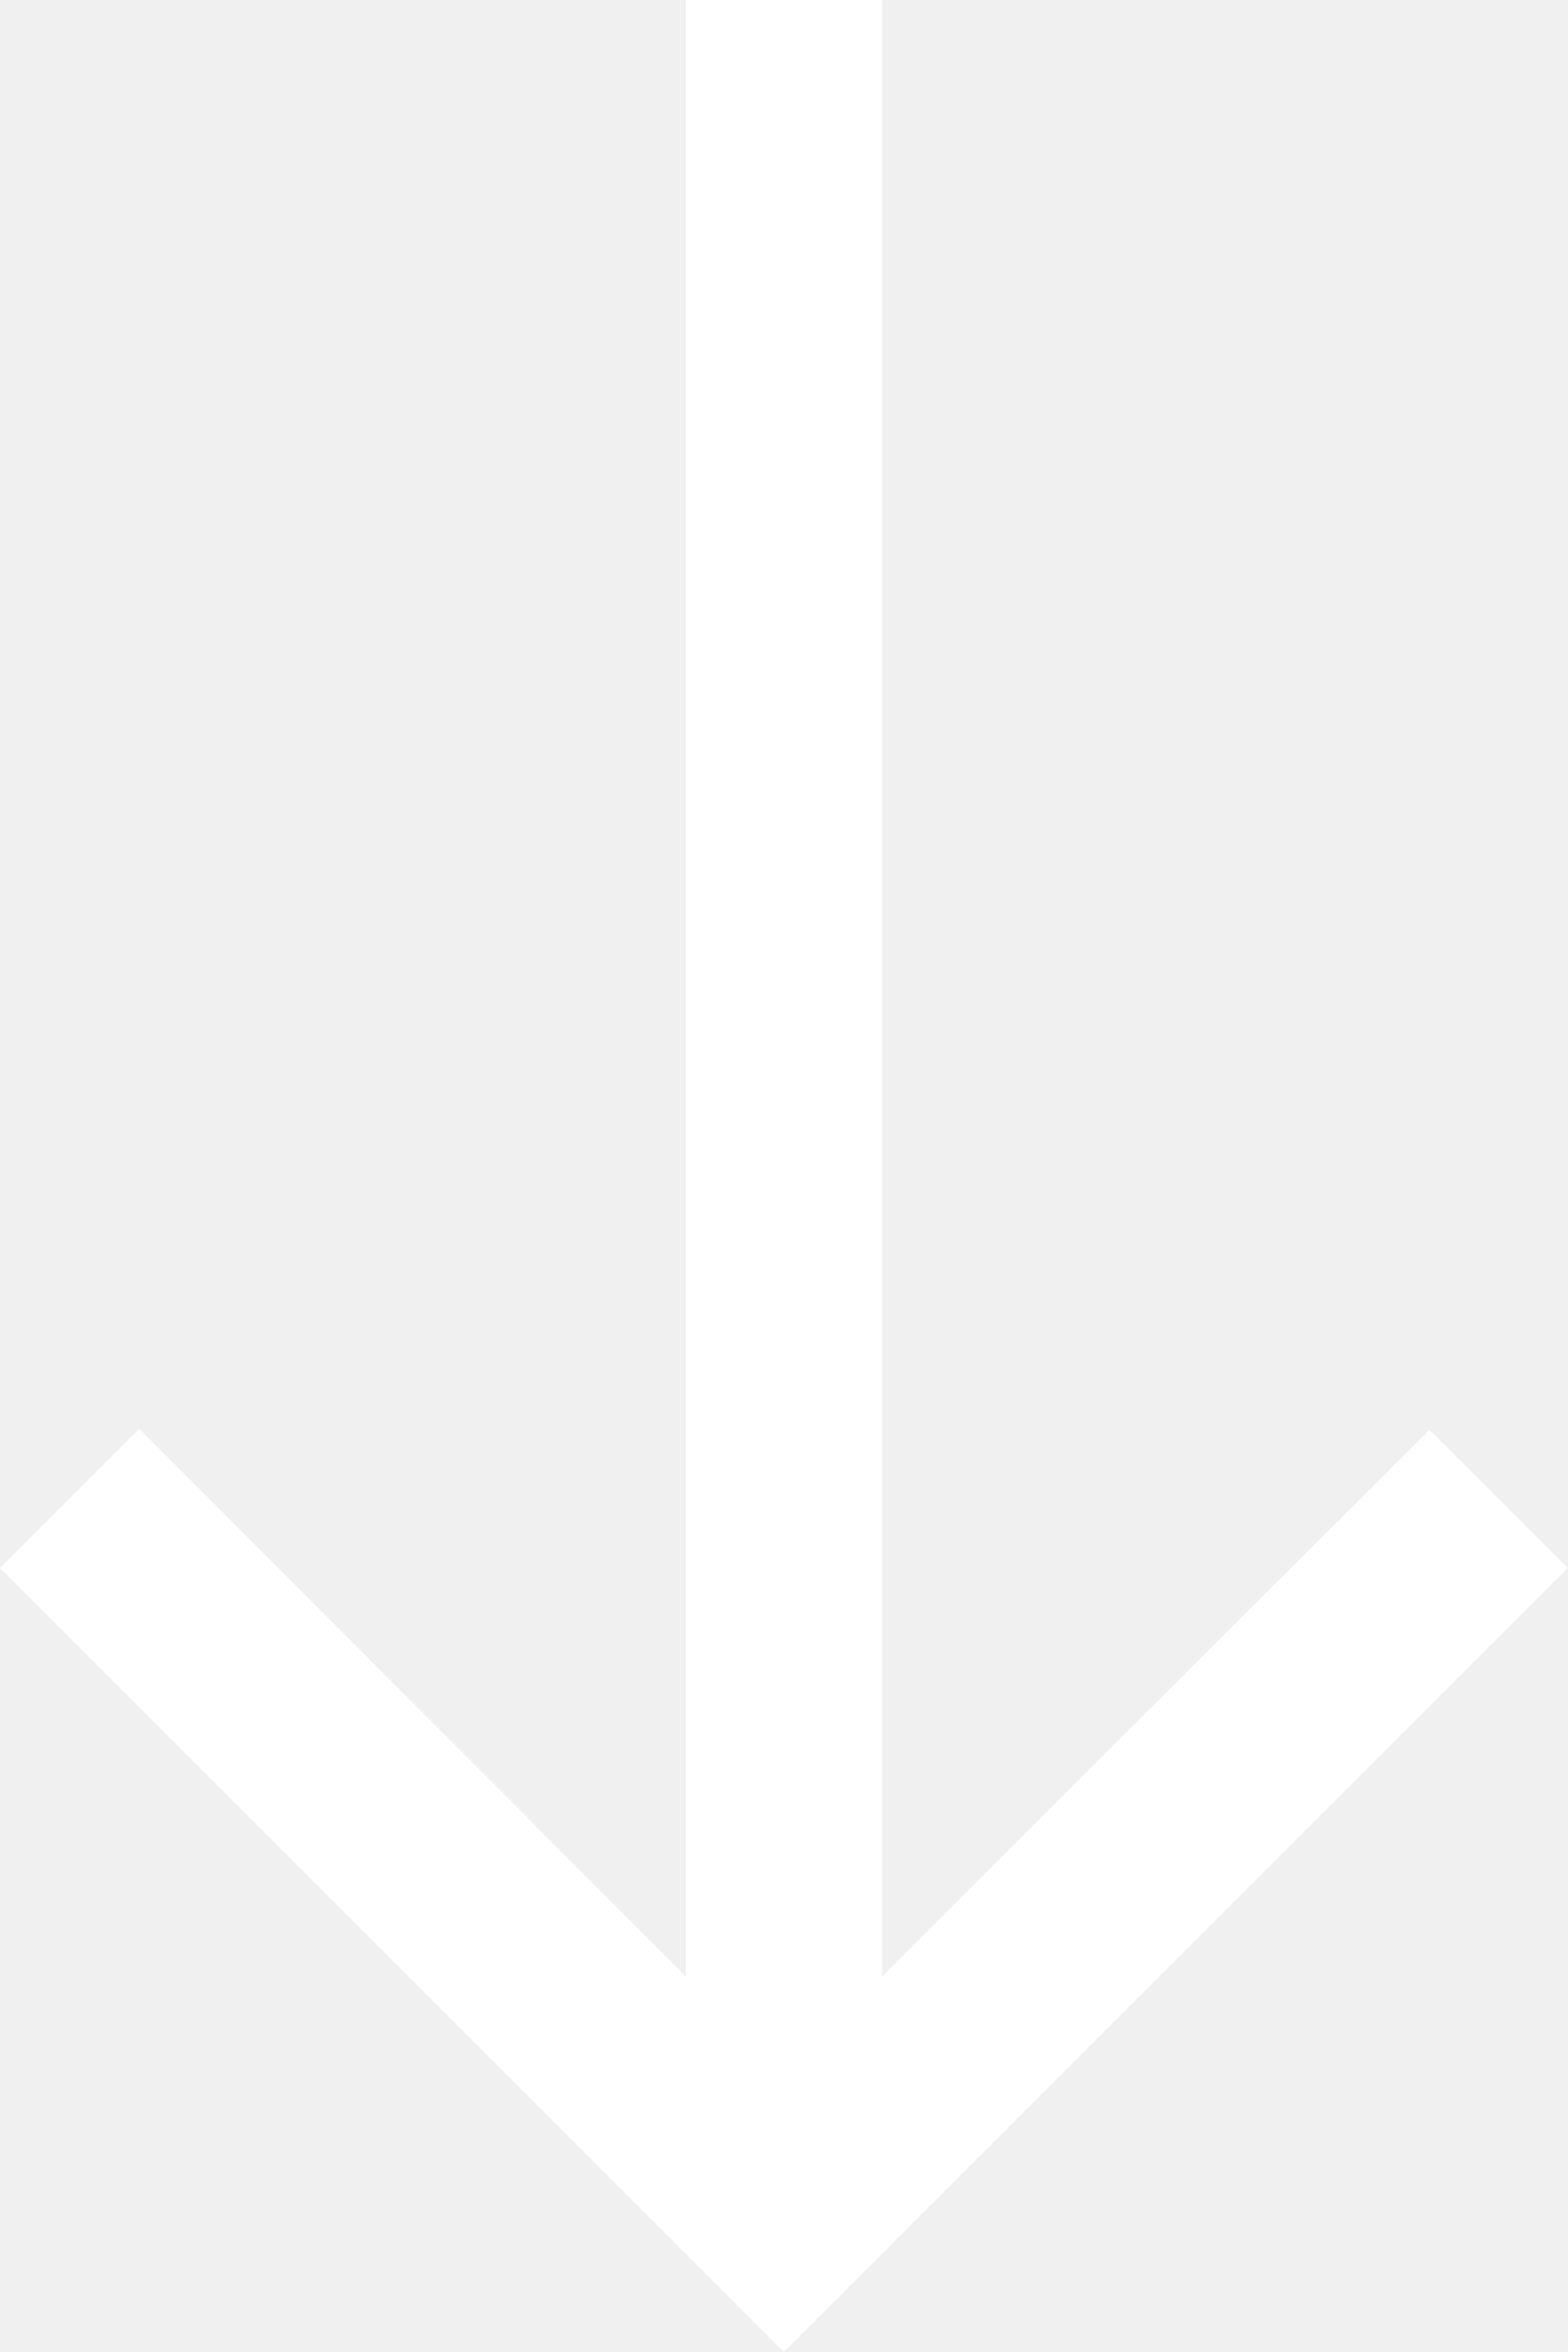
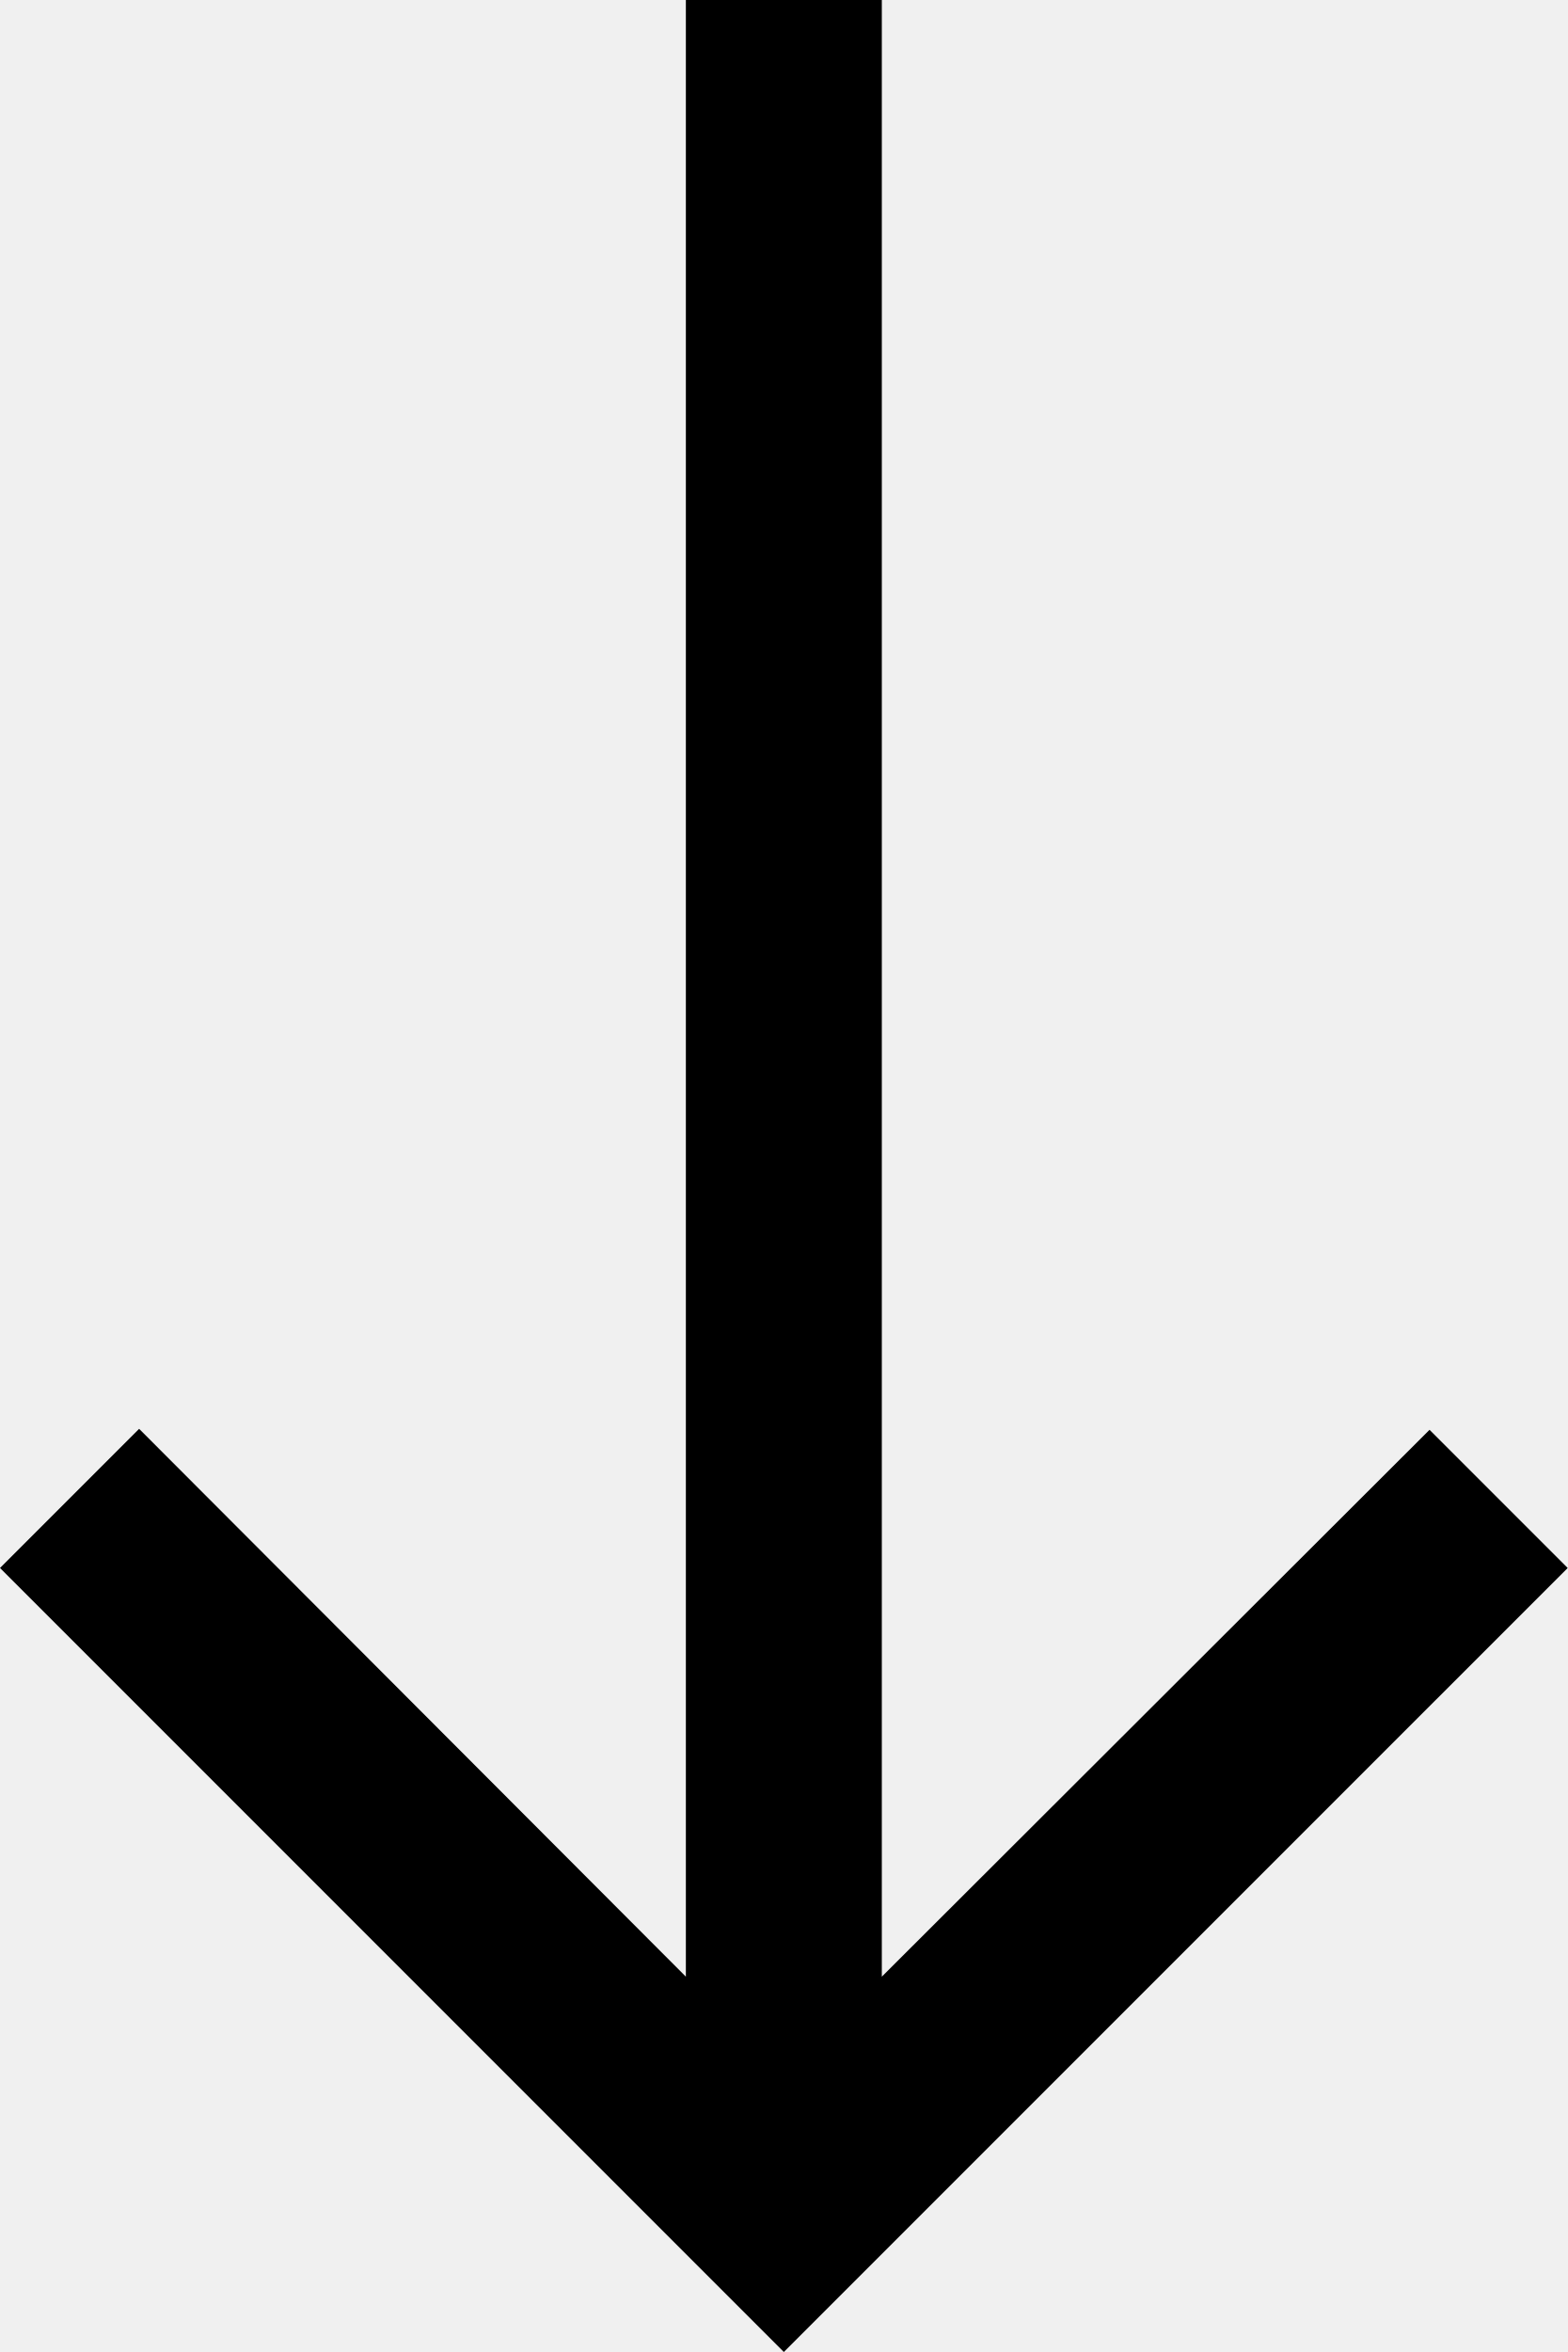
- <svg xmlns="http://www.w3.org/2000/svg" width="16" height="24" viewBox="0 0 16 24" fill="none">
-   <path d="M16 16L14.59 14.59L9 20.17V0H7V20.17L1.42 14.58L0 16L8 24L16 16Z" fill="white" />
+ <svg xmlns="http://www.w3.org/2000/svg">
+   <path d="M16 16L14.59 14.59L9 20.17V0H7V20.17L1.42 14.58L0 16L8 24L16 16Z" />
</svg>
